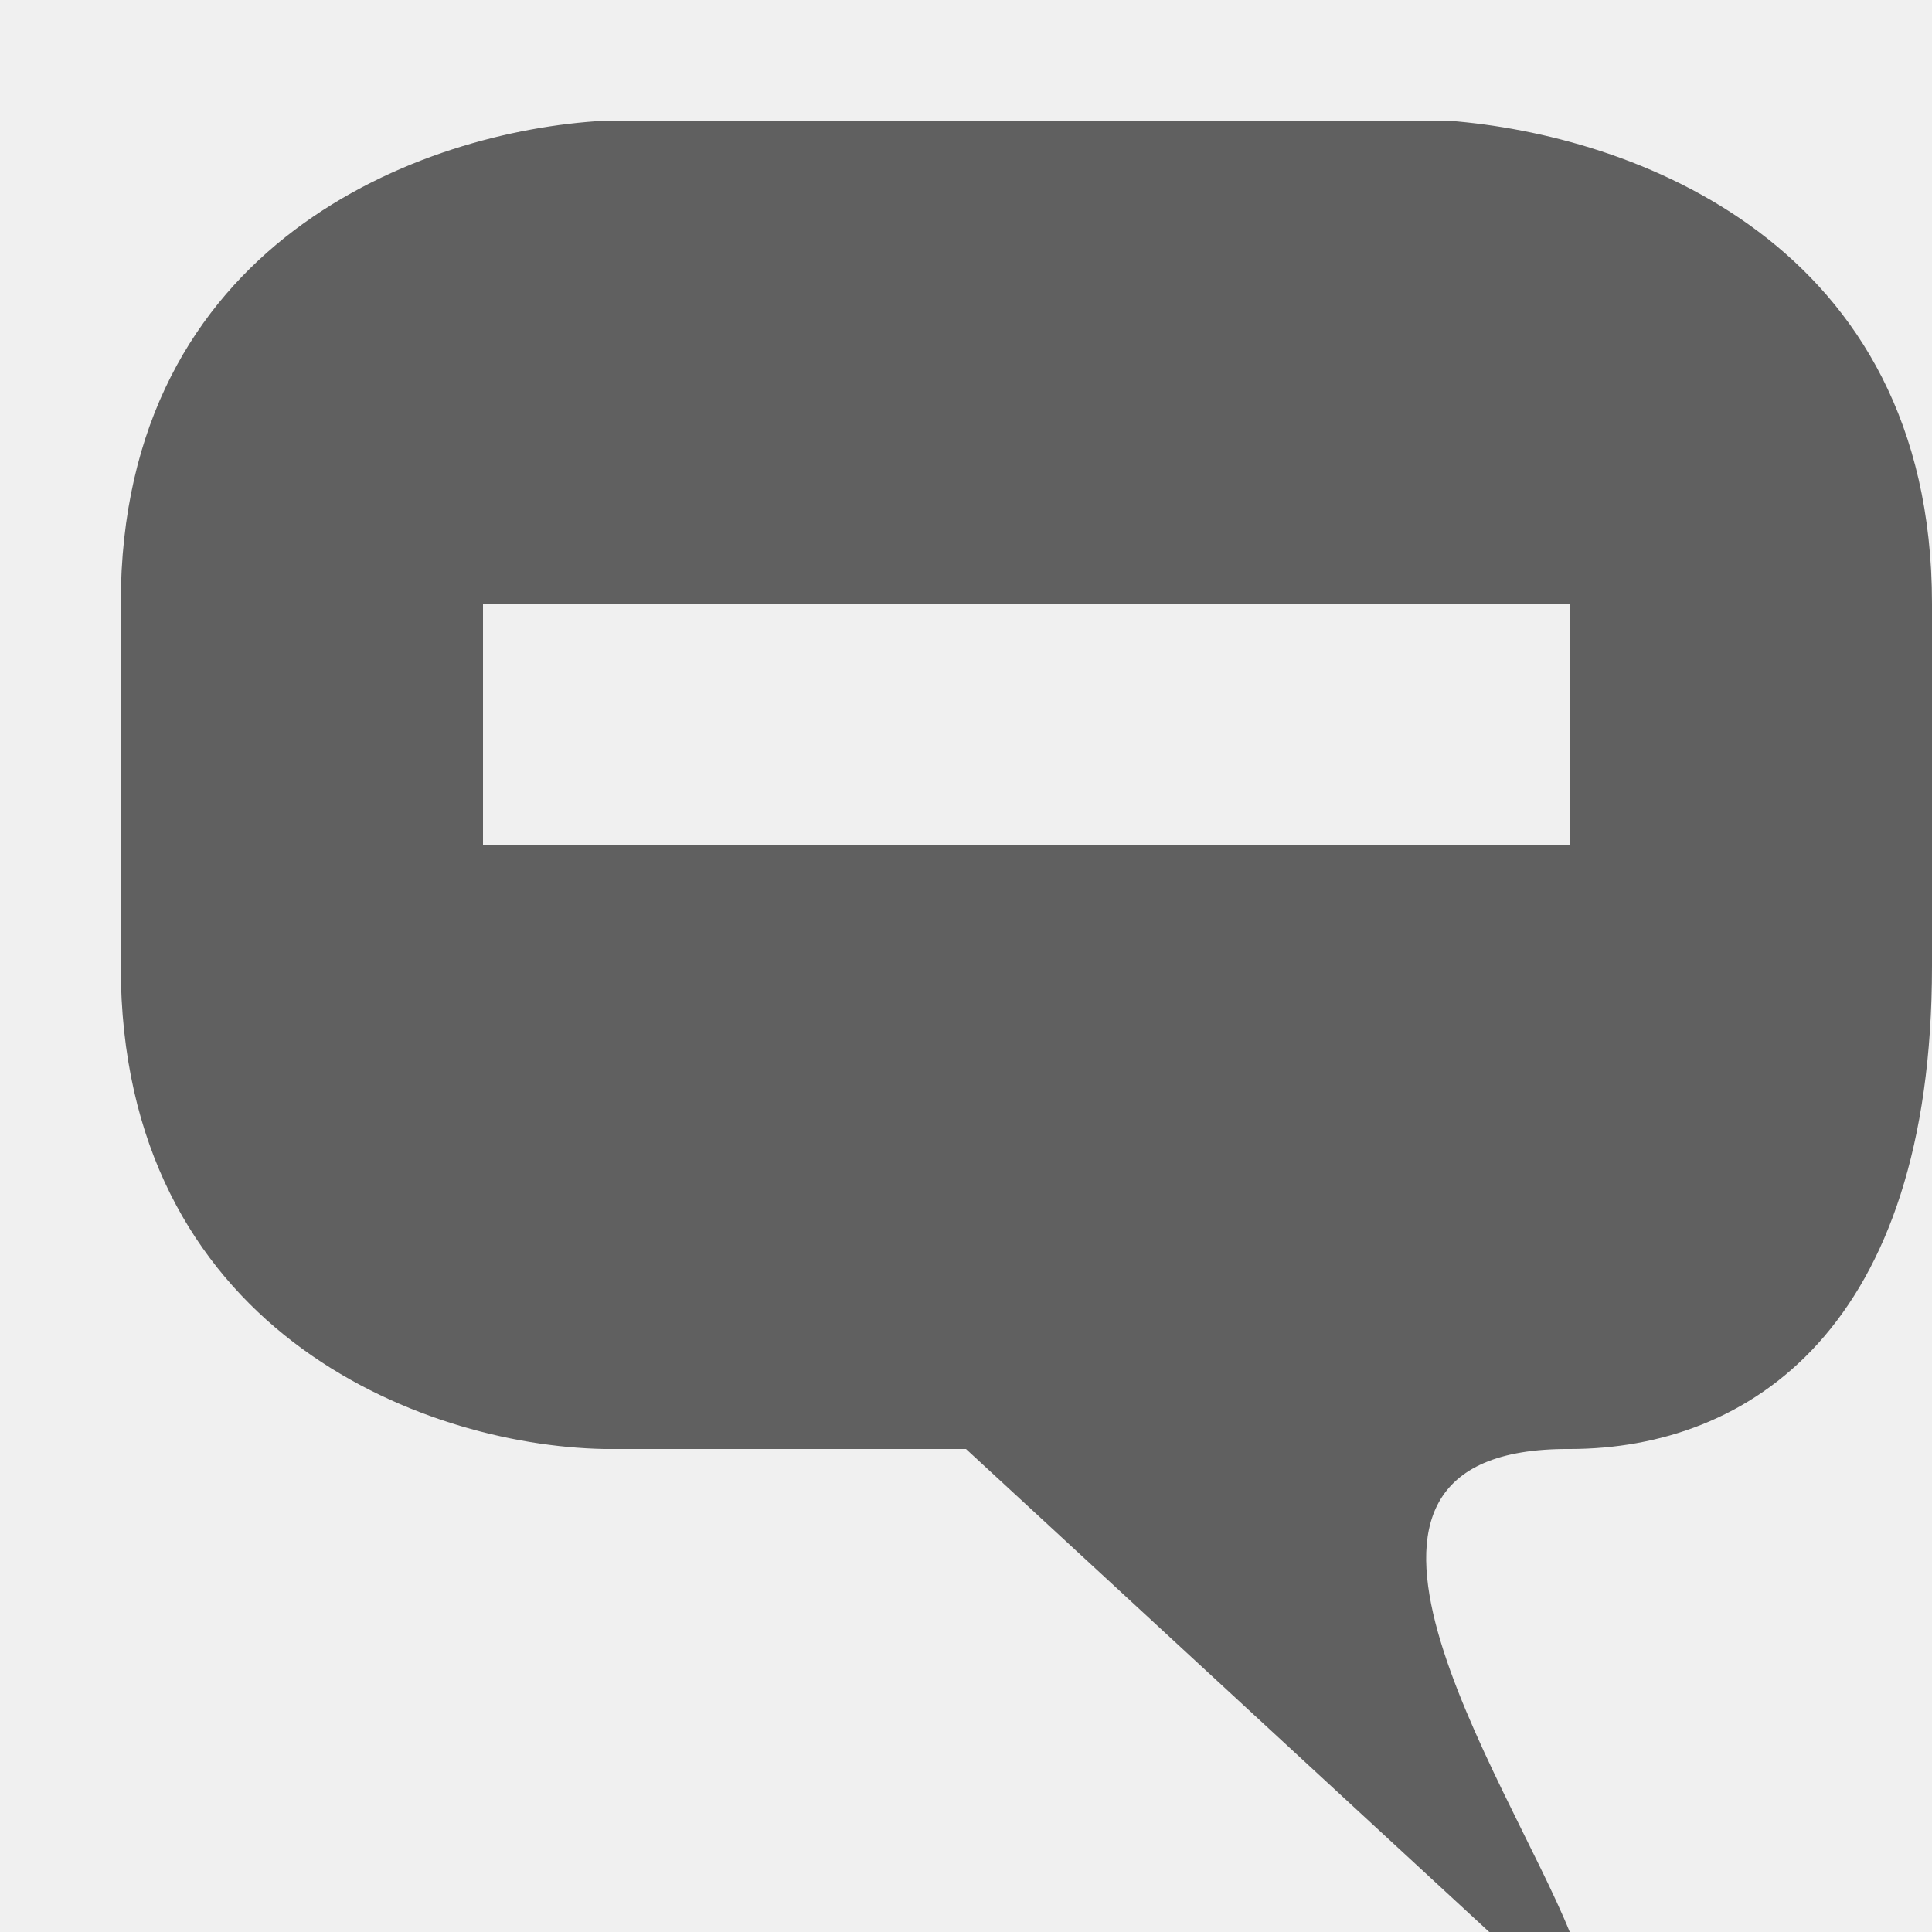
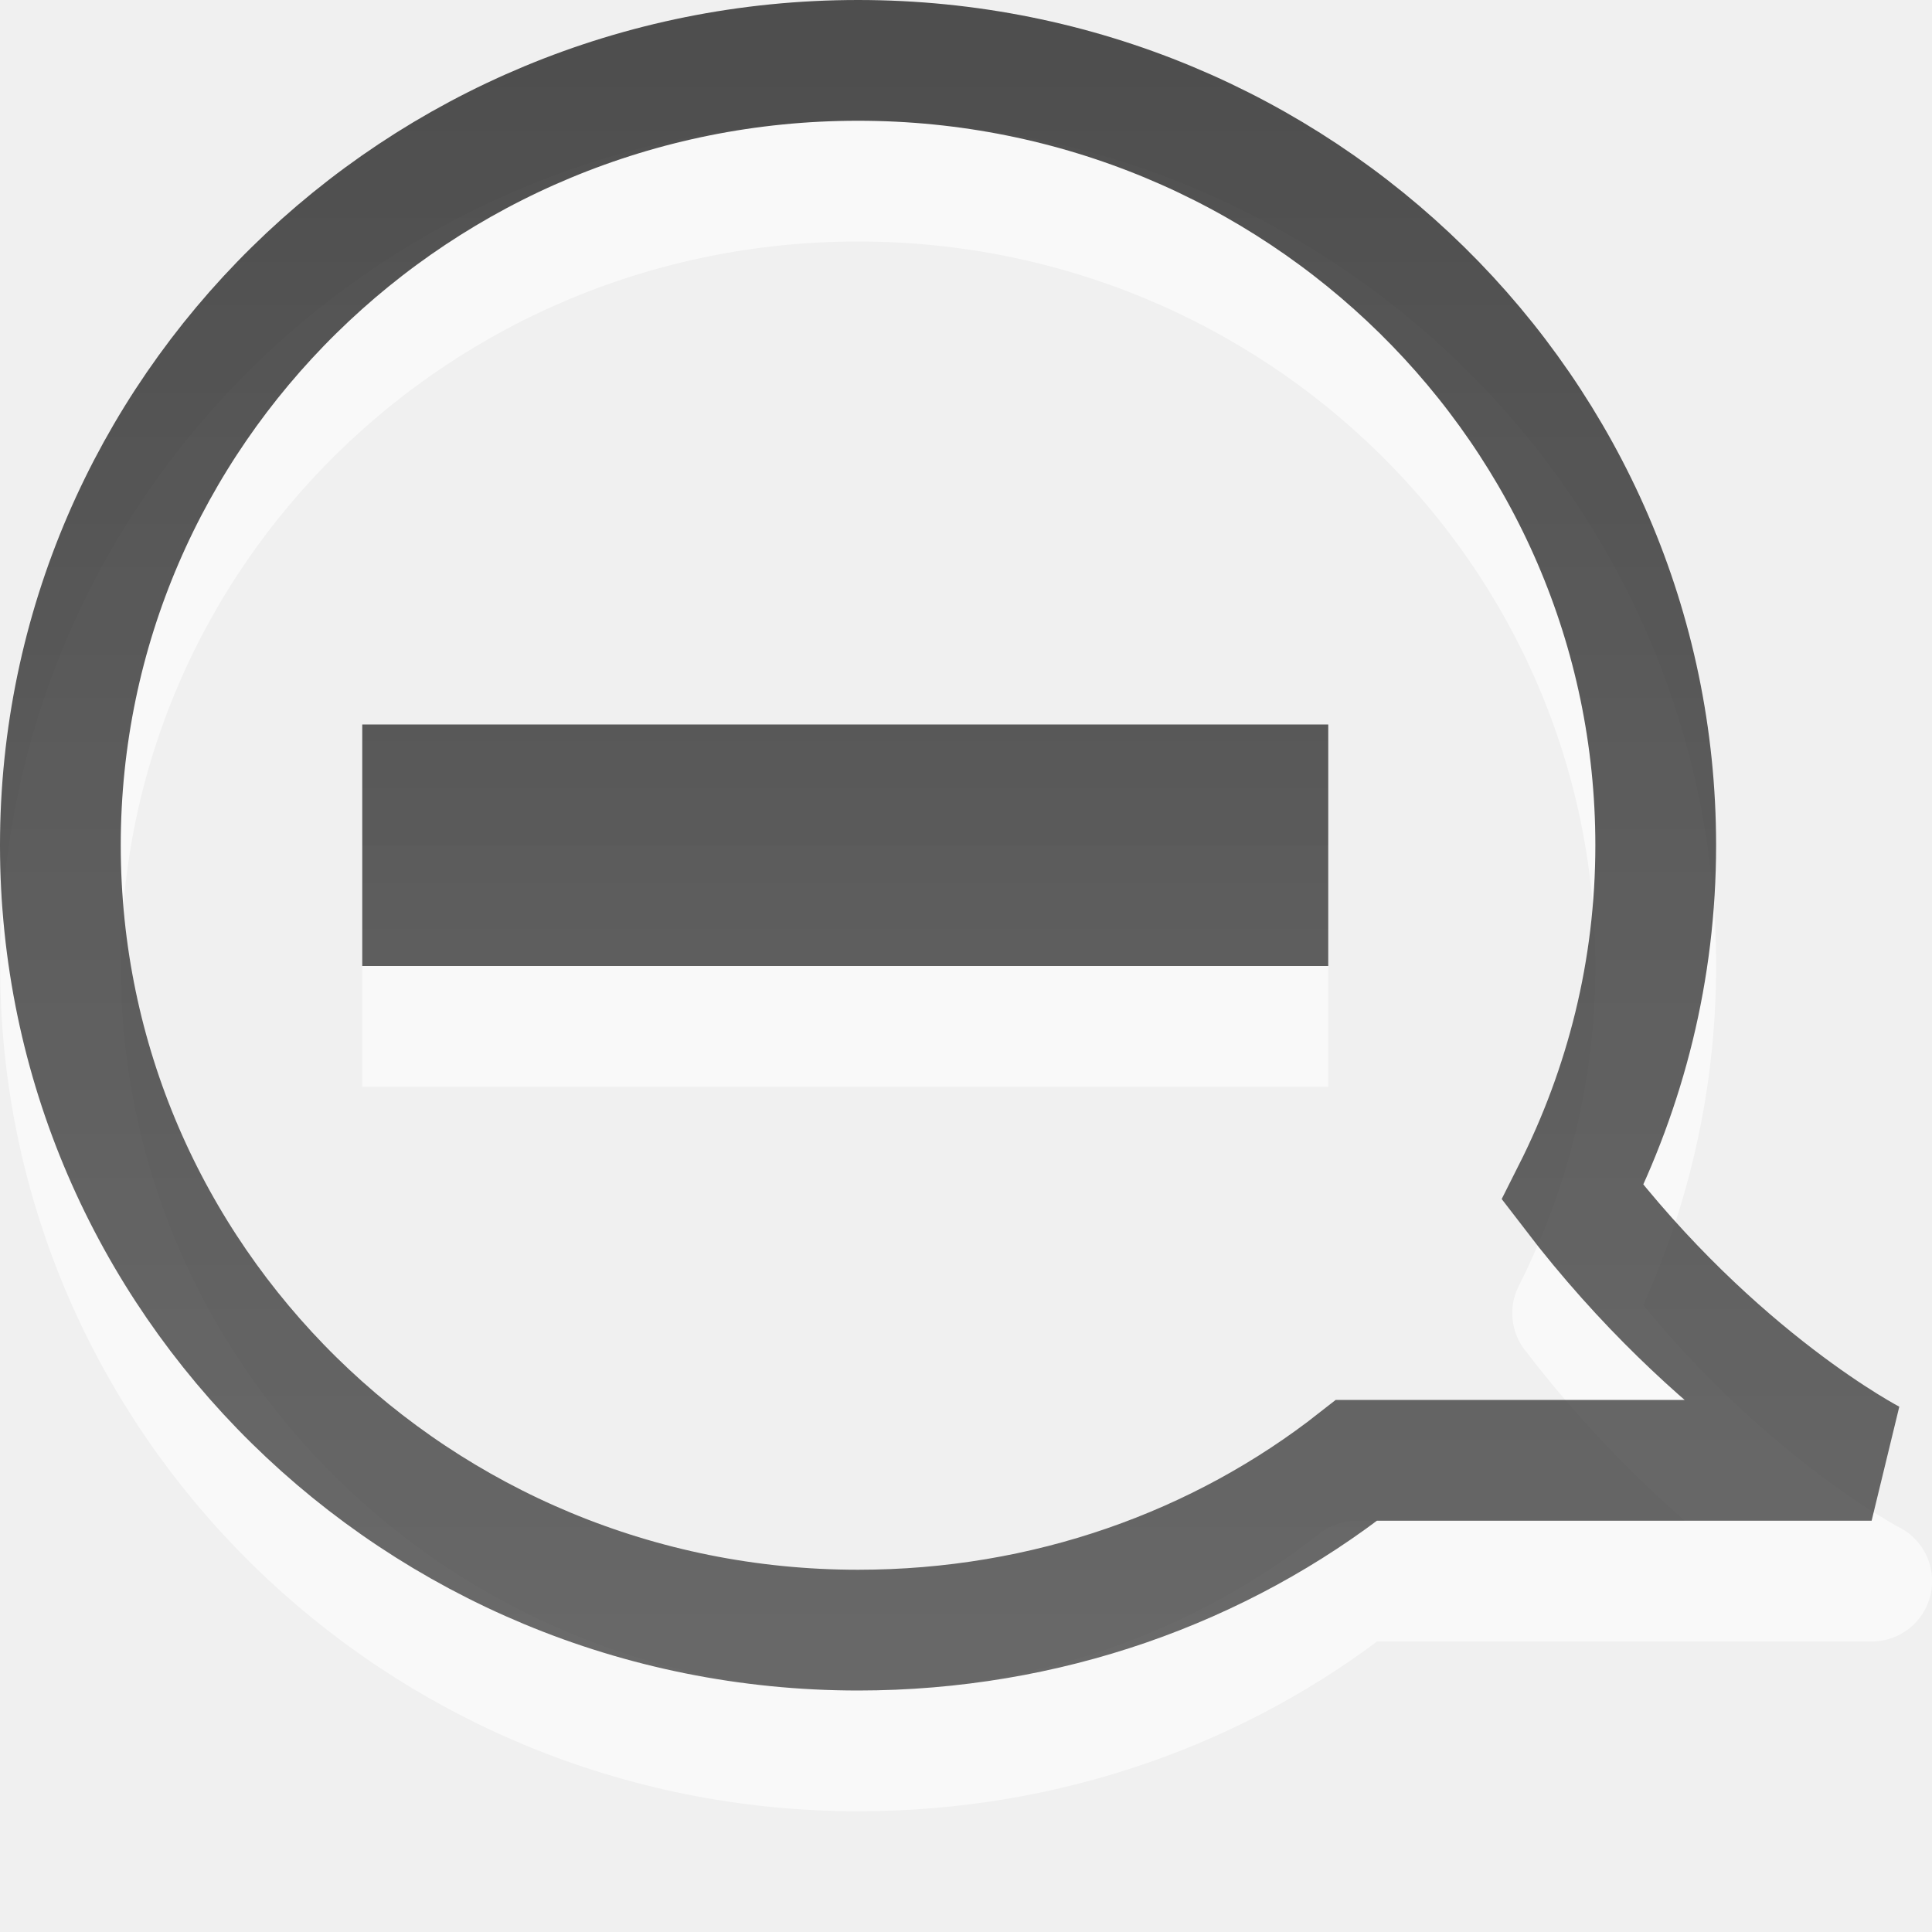
- <svg xmlns="http://www.w3.org/2000/svg" version="1.1" width="16" height="16" id="svg2816" style="display:inline">
-   <defs id="defs2818" />
-   <path d="m 4,7 9,0 0,-2 -9,0 0,2 z m 1,5 C 3.472,11.969 1,11 1,8 L 1,5 C 1,2 3.5,1.083 5,1 l 7,0 c 1.5,0.115 4,1 4,4 l 0,3 c 0,3 -1.514,4 -3,4 -2.396,-0.014 -0.516,2.724 0,4 L 12.333,16 8,12 5,12 z" id="path2921" style="fill:#606060;fill-opacity:1;stroke:none" />
+ <svg xmlns="http://www.w3.org/2000/svg" xmlns:xlink="http://www.w3.org/1999/xlink" version="1.1" width="16" height="16" id="svg3762">
+   <defs id="defs3764">
+     <linearGradient id="linearGradient3587-8-5-1">
+       <stop id="stop3589-2-7-3" style="stop-color:#000000;stop-opacity:1" offset="0" />
+       <stop id="stop3591-3-5-1" style="stop-color:#363636;stop-opacity:1" offset="1" />
+     </linearGradient>
+     <linearGradient x1="58.695" y1="2.589" x2="58.695" y2="20.589" id="linearGradient3595" xlink:href="#linearGradient3587-8-5-1" gradientUnits="userSpaceOnUse" gradientTransform="matrix(1,0,0,1.083333,-54.99865,-5.508941)" />
+     <linearGradient x1="7" y1="-3" x2="7" y2="18" id="linearGradient3680" xlink:href="#linearGradient3587-8-5-1" gradientUnits="userSpaceOnUse" />
+   </defs>
+   <rect width="8" height="2" x="3" y="7" id="rect3678-6" style="opacity:0.6;color:#000000;fill:#ffffff;fill-opacity:1;fill-rule:nonzero;stroke:none;stroke-width:2;marker:none;visibility:visible;display:inline;overflow:visible;enable-background:accumulate" />
+   <path d="m 7.106,1.5 c 3.648,0 6.606,2.91 6.606,6.5 0,1.036 -0.25,2.006 -0.688,2.875 1.191,1.556 2.477,2.219 2.477,2.219 l -4.266,0 c -1.129,0.888 -2.57,1.406 -4.128,1.406 -3.648,0 -6.606,-2.91 -6.606,-6.5 0,-3.59 2.957,-6.5 6.606,-6.5 z" id="path3601-5" style="opacity:0.6;color:#000000;fill:none;stroke:#ffffff;stroke-width:1;stroke-linecap:butt;stroke-linejoin:round;stroke-miterlimit:4;stroke-opacity:1;stroke-dasharray:none;stroke-dashoffset:0.06;marker:none;visibility:visible;display:inline;overflow:visible;enable-background:accumulate" />
+   <path d="m 7.106,0.5 c 3.648,0 6.606,2.91 6.606,6.5 0,1.036 -0.25,2.006 -0.688,2.875 C 14.214,11.431 15.5,12.094 15.5,12.094 l -4.266,0 C 10.104,12.982 8.664,13.5 7.106,13.5 3.457,13.5 0.5,10.59 0.5,7 0.5,3.41 3.457,0.5 7.106,0.5 z" id="path3601" style="opacity:0.7;color:#000000;fill:none;stroke:url(#linearGradient3595);stroke-width:1;stroke-linecap:butt;stroke-linejoin:miter;stroke-miterlimit:4;stroke-opacity:1;stroke-dasharray:none;stroke-dashoffset:0;marker:none;visibility:visible;display:inline;overflow:visible;enable-background:accumulate" />
+   <rect width="8" height="2" x="3" y="6" id="rect3678" style="opacity:0.7;color:#000000;fill:url(#linearGradient3680);fill-opacity:1;fill-rule:nonzero;stroke:none;stroke-width:2;marker:none;visibility:visible;display:inline;overflow:visible;enable-background:accumulate" />
</svg>
